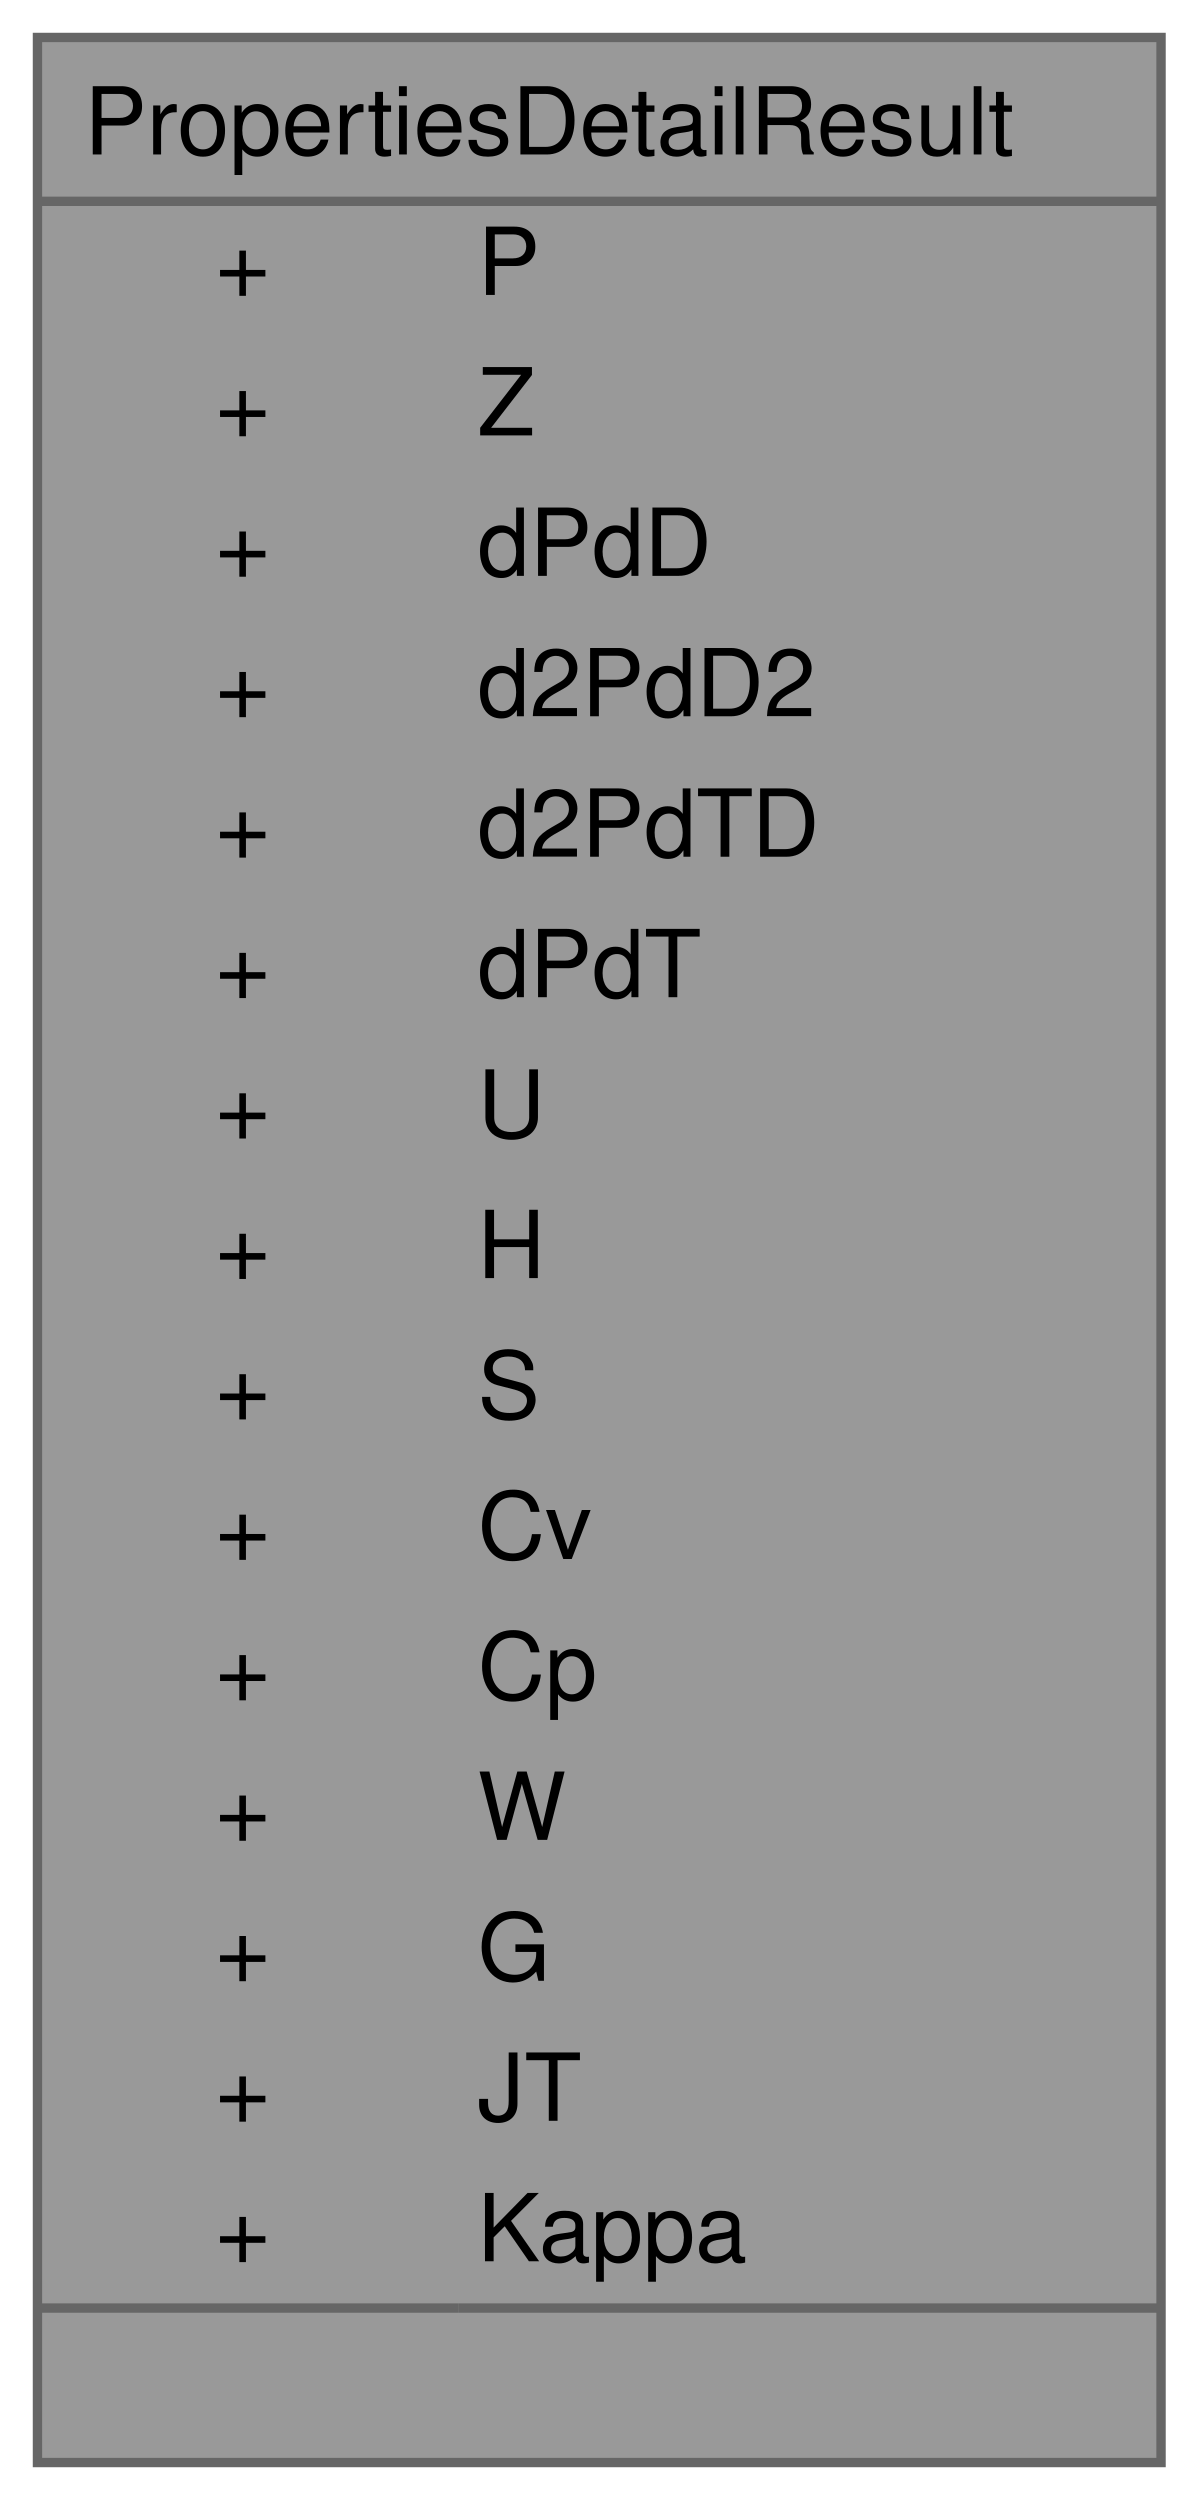
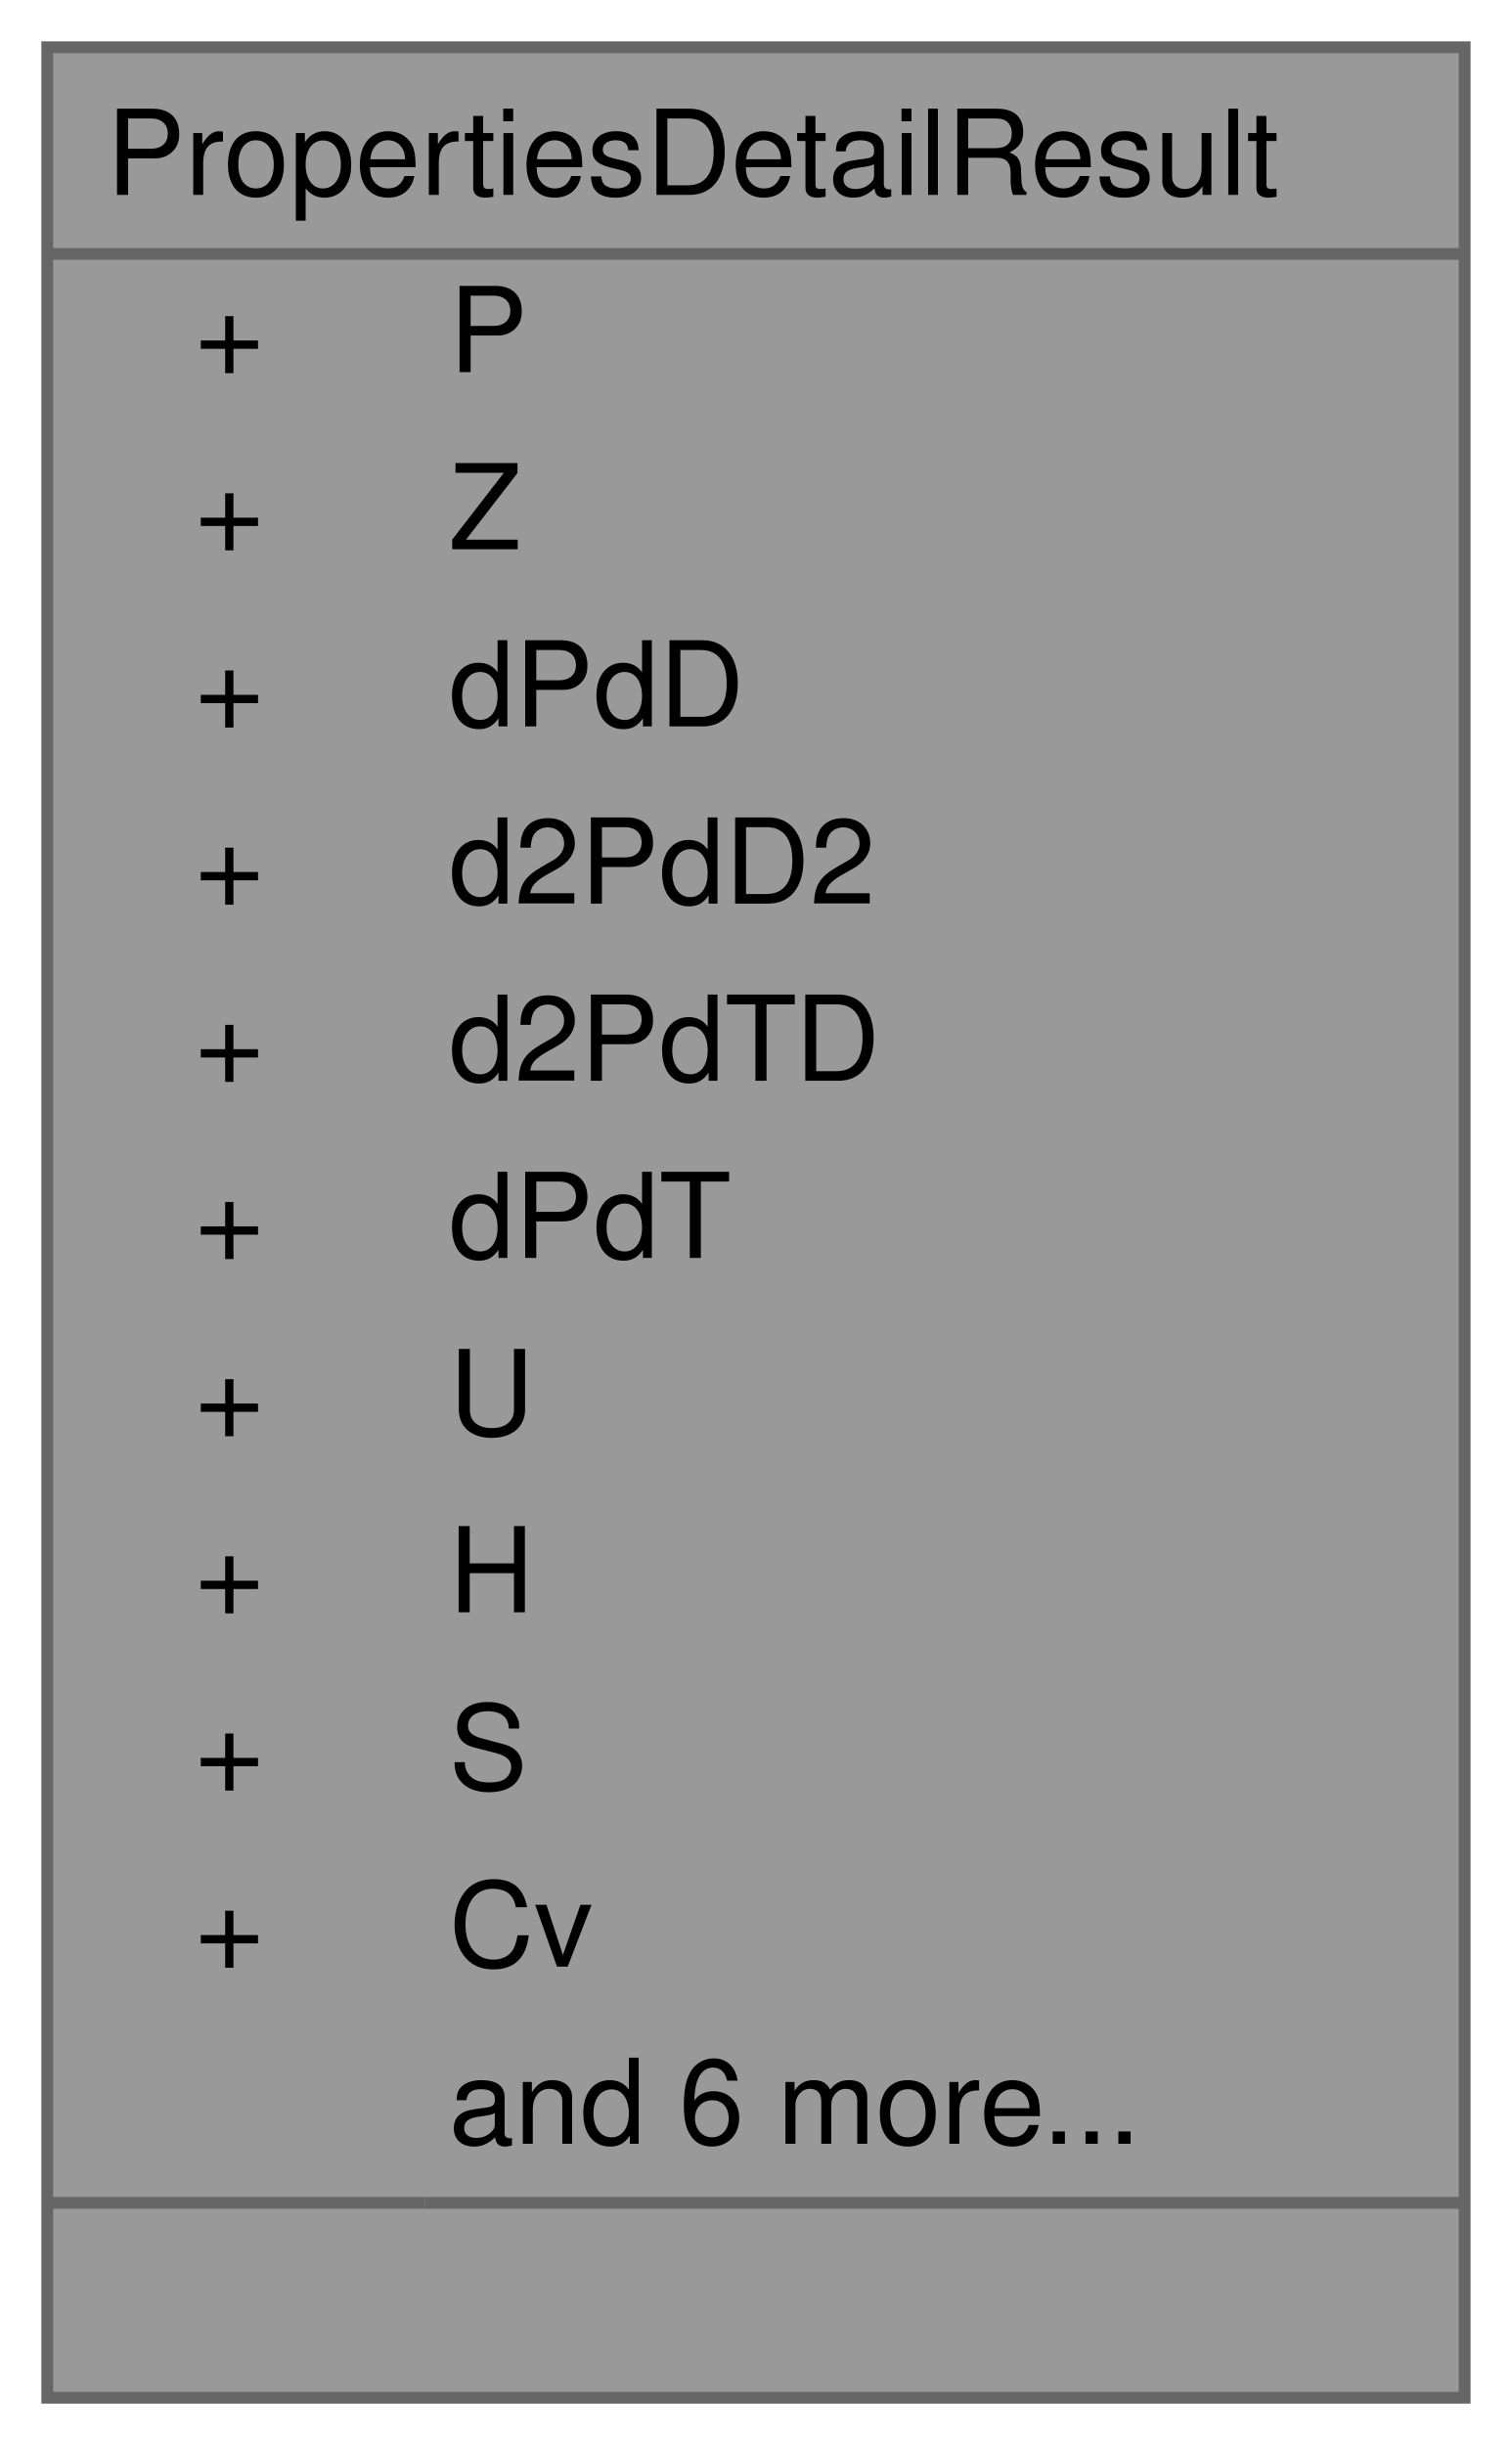
- <svg xmlns="http://www.w3.org/2000/svg" xmlns:xlink="http://www.w3.org/1999/xlink" width="128pt" height="267pt" viewBox="0.00 0.00 128.00 267.00">
-   <g id="graph0" class="graph" transform="scale(1 1) rotate(0) translate(4 263)">
+ <svg xmlns="http://www.w3.org/2000/svg" xmlns:xlink="http://www.w3.org/1999/xlink" width="128pt" height="207pt" viewBox="0.00 0.00 128.00 207.00">
+   <g id="graph0" class="graph" transform="scale(1 1) rotate(0) translate(4 203)">
    <g id="Node000001" class="node">
      <g id="a_Node000001">
        <a xlink:title="Structure containing thermodynamic properties for DETAIL calculations.">
-           <polygon fill="#999999" stroke="transparent" points="120,-259 0,-259 0,0 120,0 120,-259" />
-           <text text-anchor="start" x="5" y="-246.5" font-family="Helvetica,sans-Serif" font-size="10.00">PropertiesDetailResult</text>
-           <text text-anchor="start" x="19" y="-231.5" font-family="Helvetica,sans-Serif" font-size="10.00">+</text>
-           <text text-anchor="start" x="47" y="-231.5" font-family="Helvetica,sans-Serif" font-size="10.00">P</text>
-           <text text-anchor="start" x="19" y="-216.5" font-family="Helvetica,sans-Serif" font-size="10.00">+</text>
-           <text text-anchor="start" x="47" y="-216.5" font-family="Helvetica,sans-Serif" font-size="10.00">Z</text>
-           <text text-anchor="start" x="19" y="-201.5" font-family="Helvetica,sans-Serif" font-size="10.00">+</text>
-           <text text-anchor="start" x="47" y="-201.5" font-family="Helvetica,sans-Serif" font-size="10.00">dPdD</text>
-           <text text-anchor="start" x="19" y="-186.5" font-family="Helvetica,sans-Serif" font-size="10.00">+</text>
-           <text text-anchor="start" x="47" y="-186.5" font-family="Helvetica,sans-Serif" font-size="10.00">d2PdD2</text>
-           <text text-anchor="start" x="19" y="-171.5" font-family="Helvetica,sans-Serif" font-size="10.00">+</text>
-           <text text-anchor="start" x="47" y="-171.5" font-family="Helvetica,sans-Serif" font-size="10.00">d2PdTD</text>
-           <text text-anchor="start" x="19" y="-156.5" font-family="Helvetica,sans-Serif" font-size="10.00">+</text>
-           <text text-anchor="start" x="47" y="-156.5" font-family="Helvetica,sans-Serif" font-size="10.00">dPdT</text>
-           <text text-anchor="start" x="19" y="-141.5" font-family="Helvetica,sans-Serif" font-size="10.00">+</text>
-           <text text-anchor="start" x="47" y="-141.5" font-family="Helvetica,sans-Serif" font-size="10.00">U</text>
-           <text text-anchor="start" x="19" y="-126.5" font-family="Helvetica,sans-Serif" font-size="10.00">+</text>
-           <text text-anchor="start" x="47" y="-126.5" font-family="Helvetica,sans-Serif" font-size="10.00">H</text>
-           <text text-anchor="start" x="19" y="-111.5" font-family="Helvetica,sans-Serif" font-size="10.00">+</text>
-           <text text-anchor="start" x="47" y="-111.5" font-family="Helvetica,sans-Serif" font-size="10.00">S</text>
-           <text text-anchor="start" x="19" y="-96.5" font-family="Helvetica,sans-Serif" font-size="10.00">+</text>
-           <text text-anchor="start" x="47" y="-96.5" font-family="Helvetica,sans-Serif" font-size="10.00">Cv</text>
-           <text text-anchor="start" x="19" y="-81.5" font-family="Helvetica,sans-Serif" font-size="10.00">+</text>
-           <text text-anchor="start" x="47" y="-81.5" font-family="Helvetica,sans-Serif" font-size="10.00">Cp</text>
-           <text text-anchor="start" x="19" y="-66.5" font-family="Helvetica,sans-Serif" font-size="10.00">+</text>
-           <text text-anchor="start" x="47" y="-66.5" font-family="Helvetica,sans-Serif" font-size="10.00">W</text>
-           <text text-anchor="start" x="19" y="-51.5" font-family="Helvetica,sans-Serif" font-size="10.00">+</text>
-           <text text-anchor="start" x="47" y="-51.5" font-family="Helvetica,sans-Serif" font-size="10.00">G</text>
-           <text text-anchor="start" x="19" y="-36.5" font-family="Helvetica,sans-Serif" font-size="10.00">+</text>
-           <text text-anchor="start" x="47" y="-36.5" font-family="Helvetica,sans-Serif" font-size="10.00">JT</text>
-           <text text-anchor="start" x="19" y="-21.5" font-family="Helvetica,sans-Serif" font-size="10.00">+</text>
-           <text text-anchor="start" x="47" y="-21.5" font-family="Helvetica,sans-Serif" font-size="10.00">Kappa</text>
+           <polygon fill="#999999" stroke="transparent" points="120,-199 0,-199 0,0 120,0 120,-199" />
+           <text text-anchor="start" x="5" y="-186.5" font-family="Helvetica,sans-Serif" font-size="10.00">PropertiesDetailResult</text>
+           <text text-anchor="start" x="12.5" y="-171.5" font-family="Helvetica,sans-Serif" font-size="10.00">+</text>
+           <text text-anchor="start" x="34" y="-171.5" font-family="Helvetica,sans-Serif" font-size="10.00">P</text>
+           <text text-anchor="start" x="12.5" y="-156.5" font-family="Helvetica,sans-Serif" font-size="10.00">+</text>
+           <text text-anchor="start" x="34" y="-156.5" font-family="Helvetica,sans-Serif" font-size="10.00">Z</text>
+           <text text-anchor="start" x="12.5" y="-141.5" font-family="Helvetica,sans-Serif" font-size="10.00">+</text>
+           <text text-anchor="start" x="34" y="-141.5" font-family="Helvetica,sans-Serif" font-size="10.00">dPdD</text>
+           <text text-anchor="start" x="12.5" y="-126.5" font-family="Helvetica,sans-Serif" font-size="10.00">+</text>
+           <text text-anchor="start" x="34" y="-126.5" font-family="Helvetica,sans-Serif" font-size="10.00">d2PdD2</text>
+           <text text-anchor="start" x="12.5" y="-111.5" font-family="Helvetica,sans-Serif" font-size="10.00">+</text>
+           <text text-anchor="start" x="34" y="-111.5" font-family="Helvetica,sans-Serif" font-size="10.00">d2PdTD</text>
+           <text text-anchor="start" x="12.5" y="-96.5" font-family="Helvetica,sans-Serif" font-size="10.00">+</text>
+           <text text-anchor="start" x="34" y="-96.5" font-family="Helvetica,sans-Serif" font-size="10.00">dPdT</text>
+           <text text-anchor="start" x="12.5" y="-81.5" font-family="Helvetica,sans-Serif" font-size="10.00">+</text>
+           <text text-anchor="start" x="34" y="-81.5" font-family="Helvetica,sans-Serif" font-size="10.00">U</text>
+           <text text-anchor="start" x="12.5" y="-66.5" font-family="Helvetica,sans-Serif" font-size="10.00">+</text>
+           <text text-anchor="start" x="34" y="-66.5" font-family="Helvetica,sans-Serif" font-size="10.00">H</text>
+           <text text-anchor="start" x="12.5" y="-51.5" font-family="Helvetica,sans-Serif" font-size="10.00">+</text>
+           <text text-anchor="start" x="34" y="-51.5" font-family="Helvetica,sans-Serif" font-size="10.00">S</text>
+           <text text-anchor="start" x="12.5" y="-36.5" font-family="Helvetica,sans-Serif" font-size="10.00">+</text>
+           <text text-anchor="start" x="34" y="-36.5" font-family="Helvetica,sans-Serif" font-size="10.00">Cv</text>
+           <text text-anchor="start" x="34" y="-21.5" font-family="Helvetica,sans-Serif" font-size="10.00">and 6 more...</text>
          <text text-anchor="start" x="58" y="-6.5" font-family="Helvetica,sans-Serif" font-size="10.00"> </text>
-           <polygon fill="#666666" stroke="#666666" points="0,-241.5 0,-241.5 120,-241.5 120,-241.5 0,-241.5" />
-           <polygon fill="#666666" stroke="#666666" points="0,-16.5 0,-16.5 45,-16.5 45,-16.5 0,-16.5" />
-           <polygon fill="#666666" stroke="#666666" points="45,-16.5 45,-16.5 120,-16.5 120,-16.5 45,-16.5" />
-           <polygon fill="none" stroke="#666666" points="0,0 0,-259 120,-259 120,0 0,0" />
+           <polygon fill="#666666" stroke="#666666" points="0,-181.5 0,-181.5 120,-181.5 120,-181.5 0,-181.5" />
+           <polygon fill="#666666" stroke="#666666" points="0,-16.5 0,-16.5 32,-16.5 32,-16.5 0,-16.5" />
+           <polygon fill="#666666" stroke="#666666" points="32,-16.5 32,-16.5 120,-16.5 120,-16.5 32,-16.5" />
+           <polygon fill="none" stroke="#666666" points="0,0 0,-199 120,-199 120,0 0,0" />
        </a>
      </g>
    </g>
  </g>
</svg>
